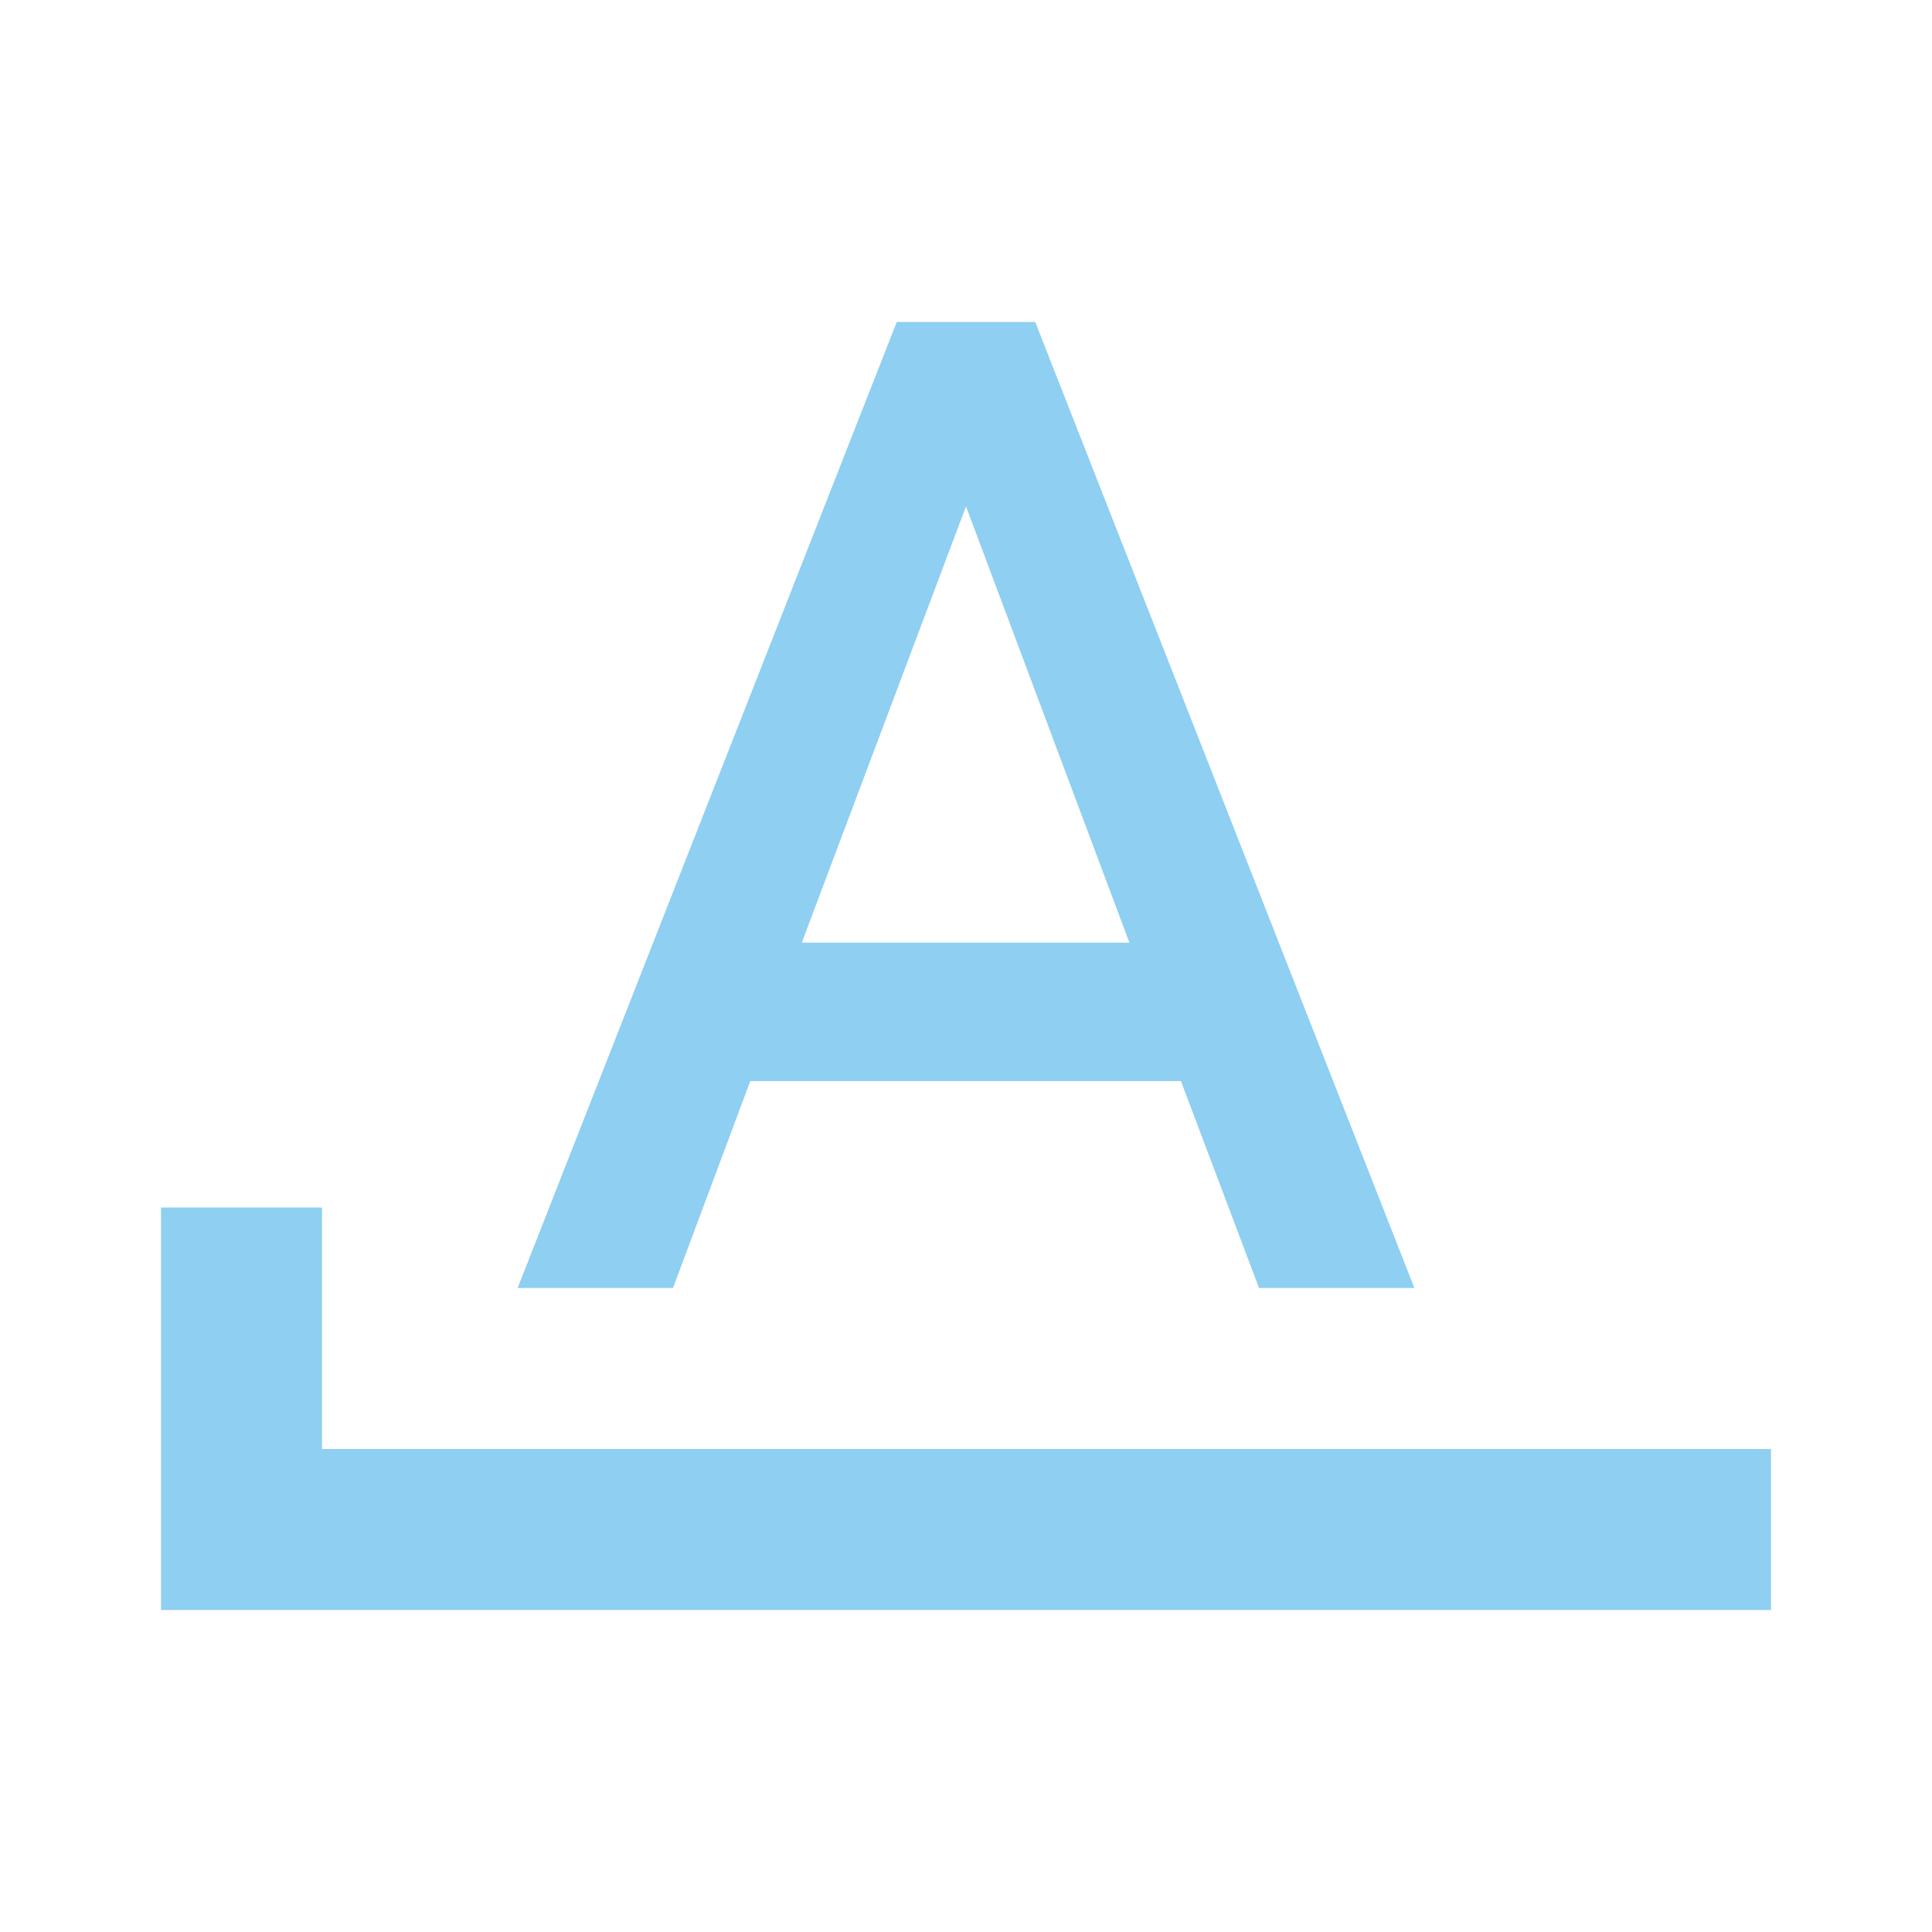
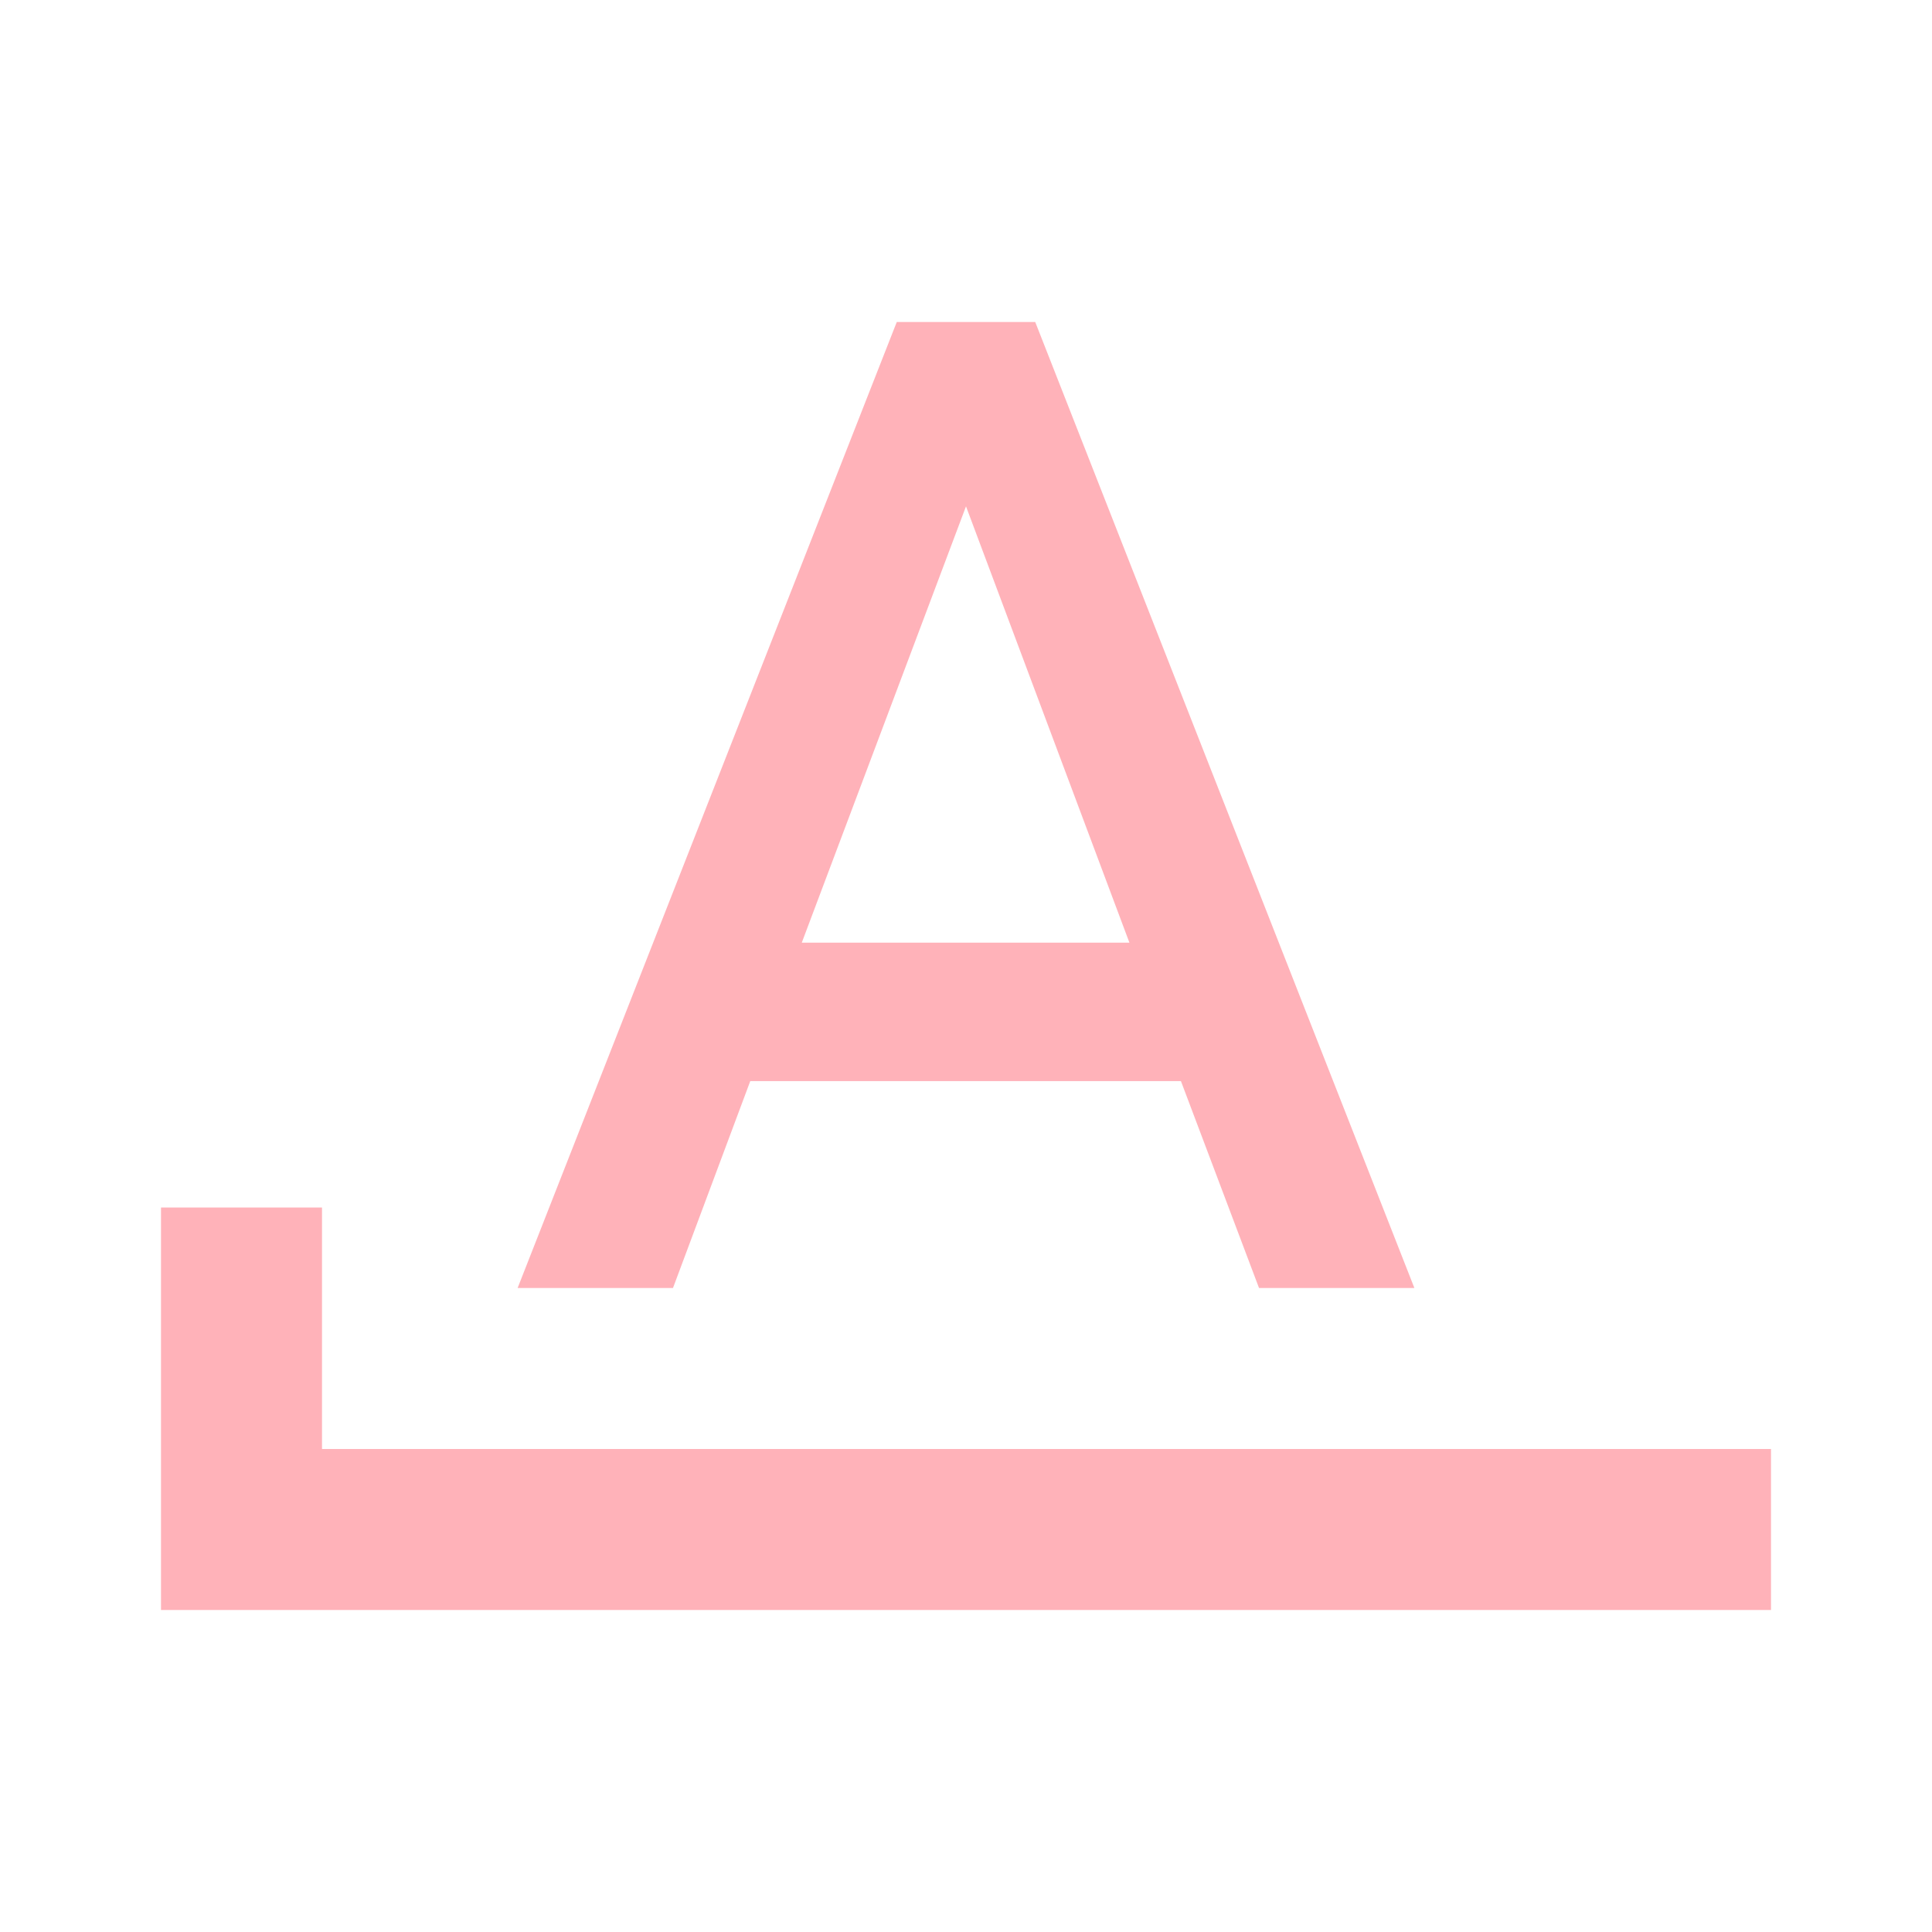
- <svg xmlns="http://www.w3.org/2000/svg" fill="#8ECFF2" preserveAspectRatio="xMidYMid meet" id="mdi-format-letter-starts-with" viewBox="0 0 24 24">
+ <svg xmlns="http://www.w3.org/2000/svg" fill="#FFB2B9" preserveAspectRatio="xMidYMid meet" id="mdi-format-letter-starts-with" viewBox="0 0 24 24">
  <path d="M11.14 4L6.43 16H8.36L9.32 13.43H14.67L15.64 16H17.57L12.86 4M12 6.29L14.03 11.71H9.96M4 18V15H2V20H22V18Z" />
</svg>
